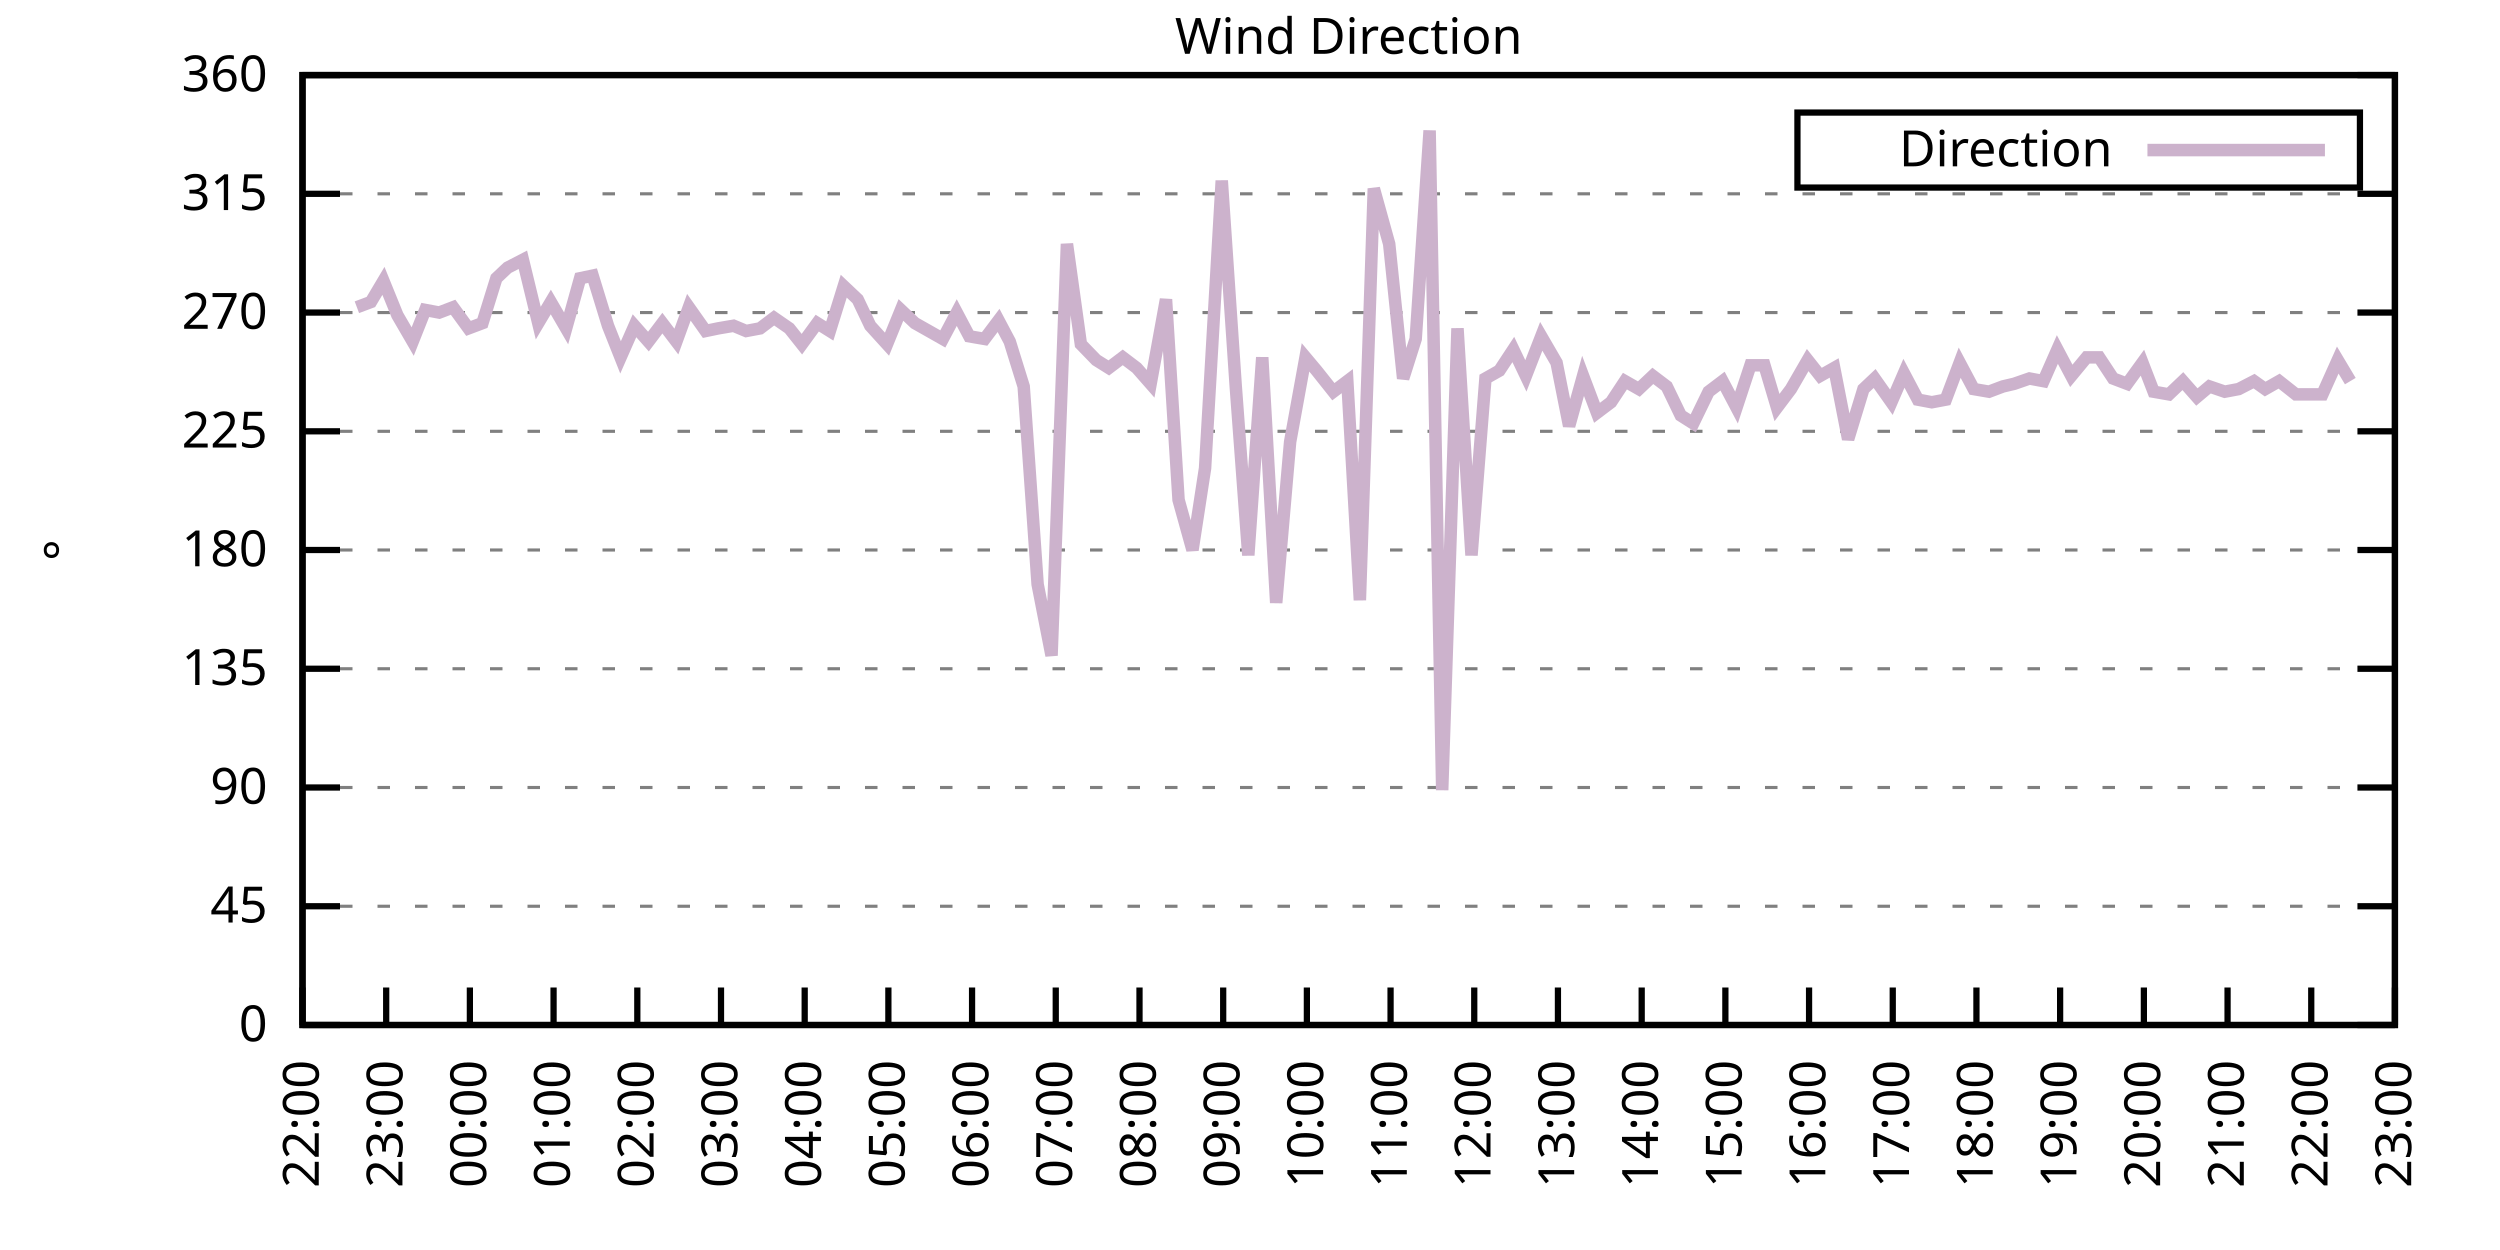
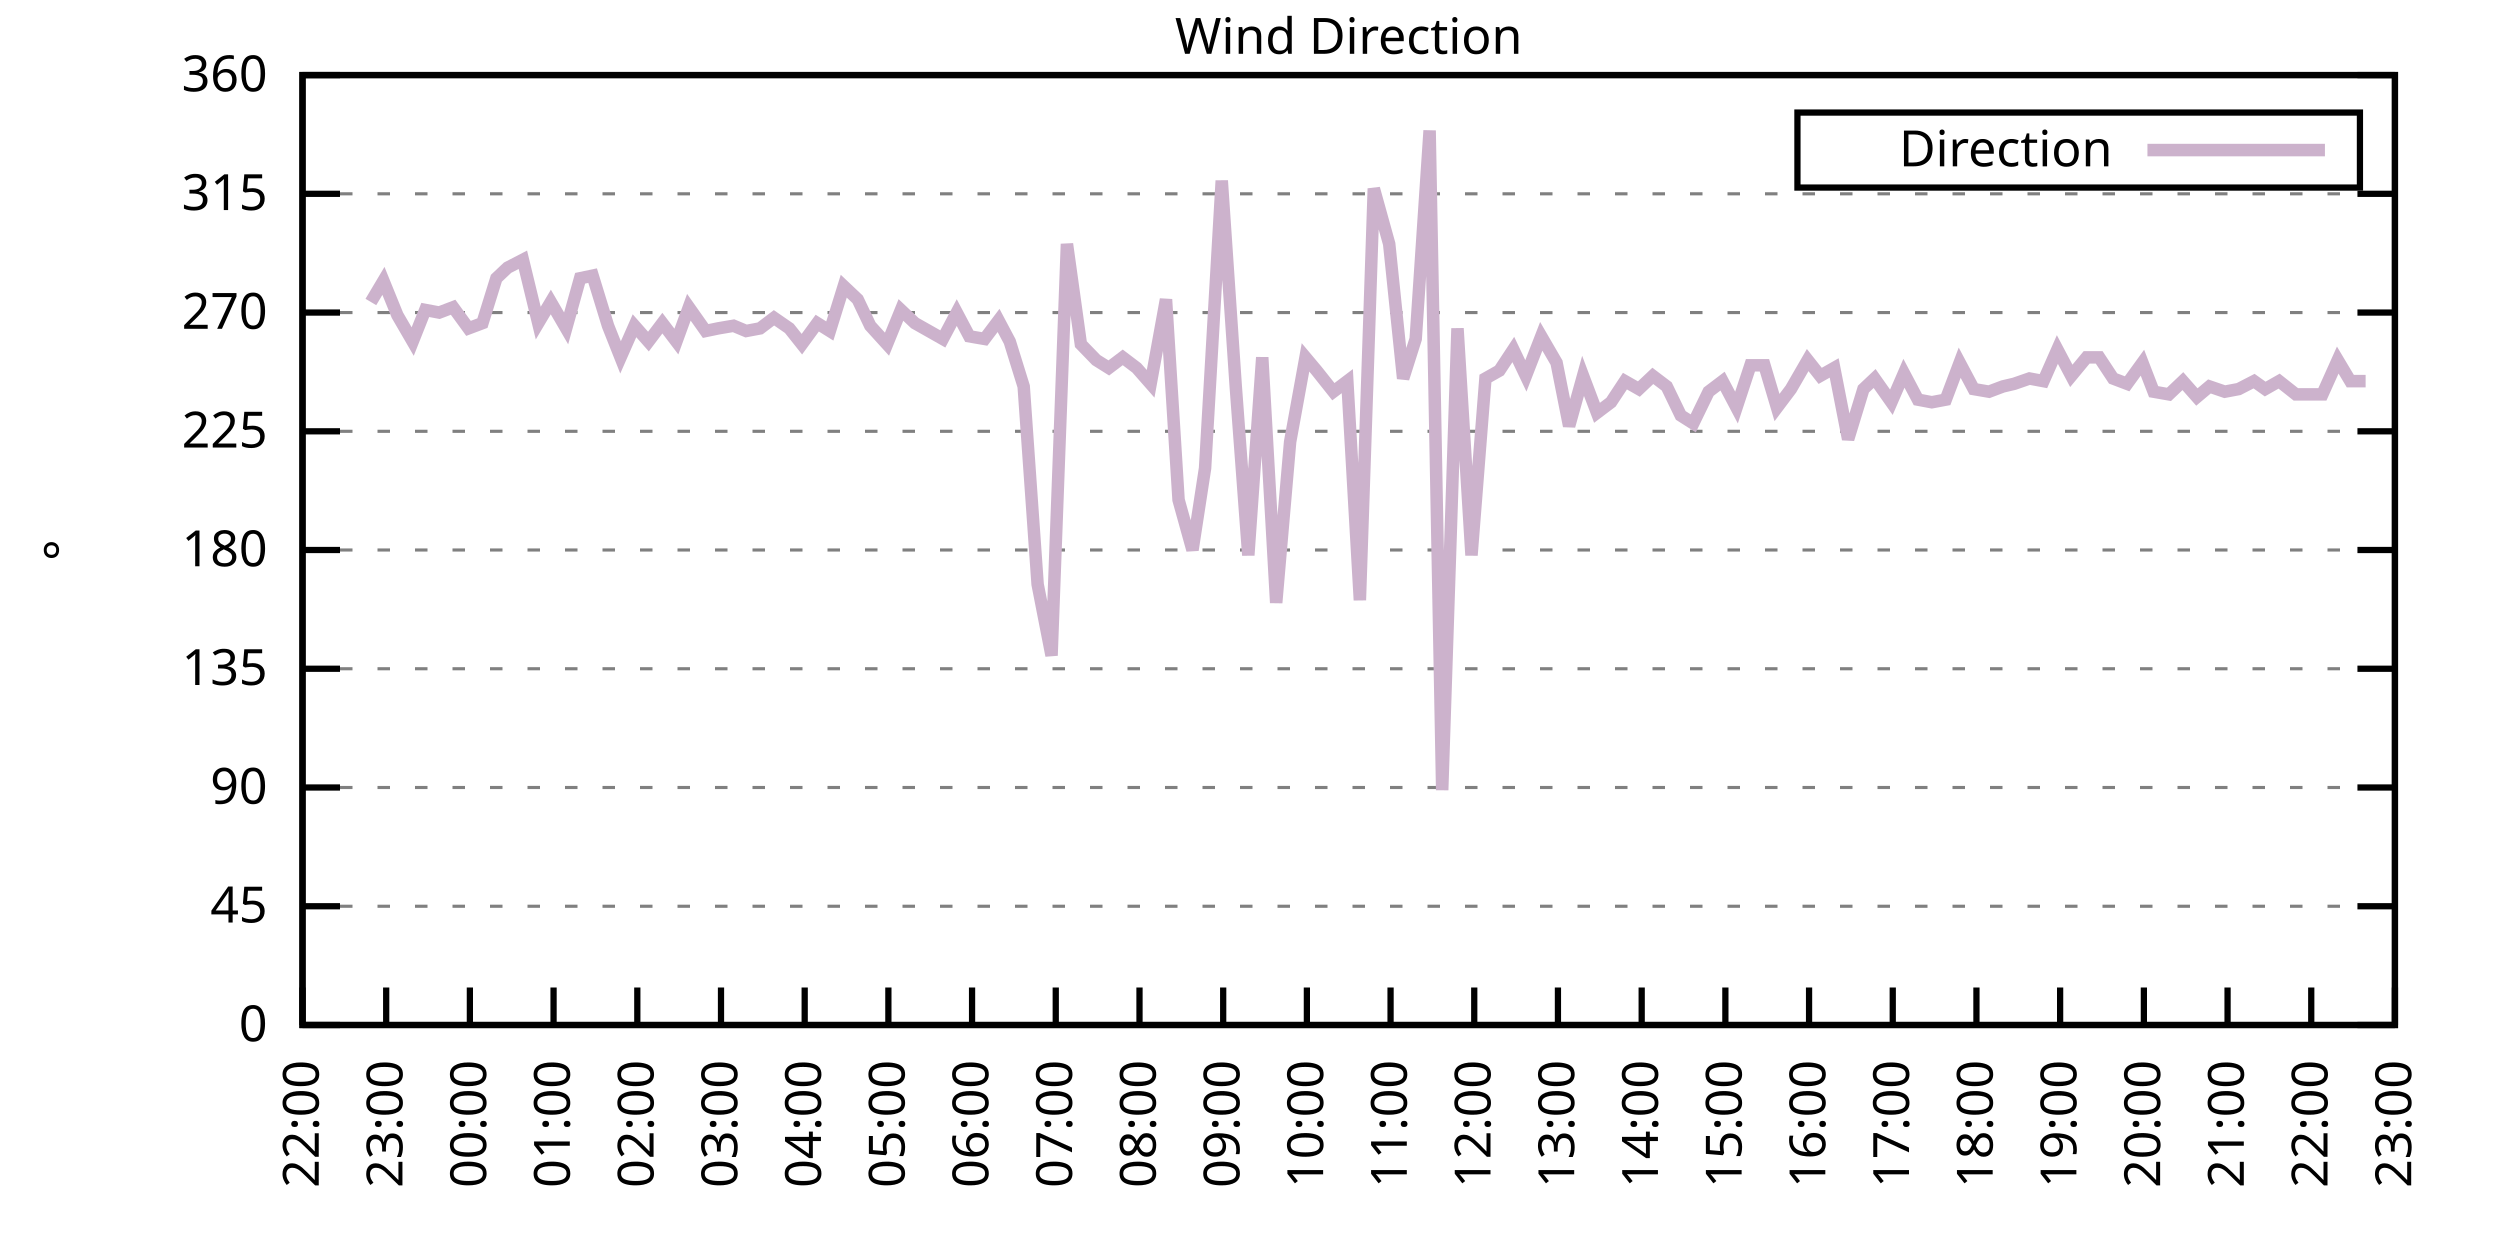
<svg xmlns="http://www.w3.org/2000/svg" xmlns:xlink="http://www.w3.org/1999/xlink" width="400" height="200" viewBox="0 0 400 200">
  <g id="gnuplot_canvas">
    <rect x="0" y="0" width="400" height="200" fill="none" />
    <defs>
      <circle id="gpDot" r="0.5" stroke-width="0.5" stroke="currentColor" />
      <path id="gpPt0" stroke-width="0.333" stroke="currentColor" d="M-1,0 h2 M0,-1 v2" />
      <path id="gpPt1" stroke-width="0.333" stroke="currentColor" d="M-1,-1 L1,1 M1,-1 L-1,1" />
      <path id="gpPt2" stroke-width="0.333" stroke="currentColor" d="M-1,0 L1,0 M0,-1 L0,1 M-1,-1 L1,1 M-1,1 L1,-1" />
      <rect id="gpPt3" stroke-width="0.333" stroke="currentColor" x="-1" y="-1" width="2" height="2" />
      <rect id="gpPt4" stroke-width="0.333" stroke="currentColor" fill="currentColor" x="-1" y="-1" width="2" height="2" />
      <circle id="gpPt5" stroke-width="0.333" stroke="currentColor" cx="0" cy="0" r="1" />
      <use xlink:href="#gpPt5" id="gpPt6" fill="currentColor" stroke="none" />
      <path id="gpPt7" stroke-width="0.333" stroke="currentColor" d="M0,-1.33 L-1.33,0.67 L1.33,0.67 z" />
      <use xlink:href="#gpPt7" id="gpPt8" fill="currentColor" stroke="none" />
      <use xlink:href="#gpPt7" id="gpPt9" stroke="currentColor" transform="rotate(180)" />
      <use xlink:href="#gpPt9" id="gpPt10" fill="currentColor" stroke="none" />
      <use xlink:href="#gpPt3" id="gpPt11" stroke="currentColor" transform="rotate(45)" />
      <use xlink:href="#gpPt11" id="gpPt12" fill="currentColor" stroke="none" />
      <path id="gpPt13" stroke-width="0.333" stroke="currentColor" d="M0,1.330 L1.265,0.411 L0.782,-1.067 L-0.782,-1.076 L-1.265,0.411 z" />
      <use xlink:href="#gpPt13" id="gpPt14" fill="currentColor" stroke="none" />
      <filter id="textbox" filterUnits="objectBoundingBox" x="0" y="0" height="1" width="1">
        <feFlood flood-color="white" flood-opacity="1" result="bgnd" />
        <feComposite in="SourceGraphic" in2="bgnd" operator="atop" />
      </filter>
      <filter id="greybox" filterUnits="objectBoundingBox" x="0" y="0" height="1" width="1">
        <feFlood flood-color="lightgrey" flood-opacity="1" result="grey" />
        <feComposite in="SourceGraphic" in2="grey" operator="atop" />
      </filter>
    </defs>
    <g fill="none" color="white" stroke="currentColor" stroke-width="1.00" stroke-linecap="butt" stroke-linejoin="miter">
</g>
    <g fill="none" color="black" stroke="currentColor" stroke-width="1.00" stroke-linecap="butt" stroke-linejoin="miter">
      <g stroke="none" shape-rendering="crispEdges">
        <polygon fill="rgb(255, 255, 255)" points="48.40,164.00 383.18,164.00 383.18,12.02 48.40,12.02 " />
      </g>
    </g>
    <g fill="none" color="black" stroke="currentColor" stroke-width="1.00" stroke-linecap="butt" stroke-linejoin="miter">
</g>
    <g fill="none" color="black" stroke="black" stroke-width="0.50" stroke-linecap="butt" stroke-linejoin="miter">
</g>
    <g fill="none" color="gray" stroke="currentColor" stroke-width="0.50" stroke-linecap="butt" stroke-linejoin="miter">
      <path stroke="gray" stroke-dasharray="2,4" class="gridline" d="M48.40,164.00 L383.19,164.00  " />
    </g>
    <g fill="none" color="gray" stroke="gray" stroke-width="1.00" stroke-linecap="butt" stroke-linejoin="miter">
</g>
    <g fill="none" color="black" stroke="currentColor" stroke-width="1.00" stroke-linecap="butt" stroke-linejoin="miter">
      <path stroke="black" d="M48.40,164.00 L54.40,164.00 M383.19,164.00 L377.19,164.00  " />
      <g transform="translate(42.80,166.60)" stroke="none" fill="black" font-family="Sans" font-size="8.00" text-anchor="end">
        <text>
          <tspan font-family="Sans"> 0</tspan>
        </text>
      </g>
    </g>
    <g fill="none" color="black" stroke="currentColor" stroke-width="1.00" stroke-linecap="butt" stroke-linejoin="miter">
</g>
    <g fill="none" color="black" stroke="black" stroke-width="0.50" stroke-linecap="butt" stroke-linejoin="miter">
</g>
    <g fill="none" color="gray" stroke="currentColor" stroke-width="0.50" stroke-linecap="butt" stroke-linejoin="miter">
      <path stroke="gray" stroke-dasharray="2,4" class="gridline" d="M48.40,145.00 L383.19,145.00  " />
    </g>
    <g fill="none" color="gray" stroke="gray" stroke-width="1.00" stroke-linecap="butt" stroke-linejoin="miter">
</g>
    <g fill="none" color="black" stroke="currentColor" stroke-width="1.00" stroke-linecap="butt" stroke-linejoin="miter">
      <path stroke="black" d="M48.40,145.00 L54.40,145.00 M383.19,145.00 L377.19,145.00  " />
      <g transform="translate(42.80,147.60)" stroke="none" fill="black" font-family="Sans" font-size="8.00" text-anchor="end">
        <text>
          <tspan font-family="Sans"> 45</tspan>
        </text>
      </g>
    </g>
    <g fill="none" color="black" stroke="currentColor" stroke-width="1.00" stroke-linecap="butt" stroke-linejoin="miter">
</g>
    <g fill="none" color="black" stroke="black" stroke-width="0.50" stroke-linecap="butt" stroke-linejoin="miter">
</g>
    <g fill="none" color="gray" stroke="currentColor" stroke-width="0.50" stroke-linecap="butt" stroke-linejoin="miter">
      <path stroke="gray" stroke-dasharray="2,4" class="gridline" d="M48.40,126.00 L383.19,126.00  " />
    </g>
    <g fill="none" color="gray" stroke="gray" stroke-width="1.00" stroke-linecap="butt" stroke-linejoin="miter">
</g>
    <g fill="none" color="black" stroke="currentColor" stroke-width="1.00" stroke-linecap="butt" stroke-linejoin="miter">
      <path stroke="black" d="M48.40,126.00 L54.40,126.00 M383.19,126.00 L377.19,126.00  " />
      <g transform="translate(42.80,128.60)" stroke="none" fill="black" font-family="Sans" font-size="8.00" text-anchor="end">
        <text>
          <tspan font-family="Sans"> 90</tspan>
        </text>
      </g>
    </g>
    <g fill="none" color="black" stroke="currentColor" stroke-width="1.00" stroke-linecap="butt" stroke-linejoin="miter">
</g>
    <g fill="none" color="black" stroke="black" stroke-width="0.50" stroke-linecap="butt" stroke-linejoin="miter">
</g>
    <g fill="none" color="gray" stroke="currentColor" stroke-width="0.50" stroke-linecap="butt" stroke-linejoin="miter">
      <path stroke="gray" stroke-dasharray="2,4" class="gridline" d="M48.40,107.00 L383.19,107.00  " />
    </g>
    <g fill="none" color="gray" stroke="gray" stroke-width="1.00" stroke-linecap="butt" stroke-linejoin="miter">
</g>
    <g fill="none" color="black" stroke="currentColor" stroke-width="1.00" stroke-linecap="butt" stroke-linejoin="miter">
      <path stroke="black" d="M48.40,107.00 L54.40,107.00 M383.19,107.00 L377.19,107.00  " />
      <g transform="translate(42.80,109.60)" stroke="none" fill="black" font-family="Sans" font-size="8.00" text-anchor="end">
        <text>
          <tspan font-family="Sans"> 135</tspan>
        </text>
      </g>
    </g>
    <g fill="none" color="black" stroke="currentColor" stroke-width="1.00" stroke-linecap="butt" stroke-linejoin="miter">
</g>
    <g fill="none" color="black" stroke="black" stroke-width="0.50" stroke-linecap="butt" stroke-linejoin="miter">
</g>
    <g fill="none" color="gray" stroke="currentColor" stroke-width="0.50" stroke-linecap="butt" stroke-linejoin="miter">
      <path stroke="gray" stroke-dasharray="2,4" class="gridline" d="M48.40,88.00 L383.19,88.00  " />
    </g>
    <g fill="none" color="gray" stroke="gray" stroke-width="1.00" stroke-linecap="butt" stroke-linejoin="miter">
</g>
    <g fill="none" color="black" stroke="currentColor" stroke-width="1.00" stroke-linecap="butt" stroke-linejoin="miter">
      <path stroke="black" d="M48.40,88.00 L54.40,88.00 M383.19,88.00 L377.19,88.00  " />
      <g transform="translate(42.80,90.60)" stroke="none" fill="black" font-family="Sans" font-size="8.00" text-anchor="end">
        <text>
          <tspan font-family="Sans"> 180</tspan>
        </text>
      </g>
    </g>
    <g fill="none" color="black" stroke="currentColor" stroke-width="1.00" stroke-linecap="butt" stroke-linejoin="miter">
</g>
    <g fill="none" color="black" stroke="black" stroke-width="0.50" stroke-linecap="butt" stroke-linejoin="miter">
</g>
    <g fill="none" color="gray" stroke="currentColor" stroke-width="0.50" stroke-linecap="butt" stroke-linejoin="miter">
      <path stroke="gray" stroke-dasharray="2,4" class="gridline" d="M48.40,69.01 L383.19,69.01  " />
    </g>
    <g fill="none" color="gray" stroke="gray" stroke-width="1.00" stroke-linecap="butt" stroke-linejoin="miter">
</g>
    <g fill="none" color="black" stroke="currentColor" stroke-width="1.00" stroke-linecap="butt" stroke-linejoin="miter">
      <path stroke="black" d="M48.40,69.01 L54.40,69.01 M383.19,69.01 L377.19,69.01  " />
      <g transform="translate(42.80,71.61)" stroke="none" fill="black" font-family="Sans" font-size="8.00" text-anchor="end">
        <text>
          <tspan font-family="Sans"> 225</tspan>
        </text>
      </g>
    </g>
    <g fill="none" color="black" stroke="currentColor" stroke-width="1.00" stroke-linecap="butt" stroke-linejoin="miter">
</g>
    <g fill="none" color="black" stroke="black" stroke-width="0.50" stroke-linecap="butt" stroke-linejoin="miter">
</g>
    <g fill="none" color="gray" stroke="currentColor" stroke-width="0.50" stroke-linecap="butt" stroke-linejoin="miter">
      <path stroke="gray" stroke-dasharray="2,4" class="gridline" d="M48.40,50.01 L383.19,50.01  " />
    </g>
    <g fill="none" color="gray" stroke="gray" stroke-width="1.00" stroke-linecap="butt" stroke-linejoin="miter">
</g>
    <g fill="none" color="black" stroke="currentColor" stroke-width="1.00" stroke-linecap="butt" stroke-linejoin="miter">
      <path stroke="black" d="M48.40,50.01 L54.40,50.01 M383.19,50.01 L377.19,50.01  " />
      <g transform="translate(42.80,52.61)" stroke="none" fill="black" font-family="Sans" font-size="8.00" text-anchor="end">
        <text>
          <tspan font-family="Sans"> 270</tspan>
        </text>
      </g>
    </g>
    <g fill="none" color="black" stroke="currentColor" stroke-width="1.00" stroke-linecap="butt" stroke-linejoin="miter">
</g>
    <g fill="none" color="black" stroke="black" stroke-width="0.50" stroke-linecap="butt" stroke-linejoin="miter">
</g>
    <g fill="none" color="gray" stroke="currentColor" stroke-width="0.50" stroke-linecap="butt" stroke-linejoin="miter">
      <path stroke="gray" stroke-dasharray="2,4" class="gridline" d="M48.40,31.01 L383.19,31.01  " />
    </g>
    <g fill="none" color="gray" stroke="gray" stroke-width="1.00" stroke-linecap="butt" stroke-linejoin="miter">
</g>
    <g fill="none" color="black" stroke="currentColor" stroke-width="1.00" stroke-linecap="butt" stroke-linejoin="miter">
      <path stroke="black" d="M48.40,31.01 L54.40,31.01 M383.19,31.01 L377.19,31.01  " />
      <g transform="translate(42.80,33.61)" stroke="none" fill="black" font-family="Sans" font-size="8.00" text-anchor="end">
        <text>
          <tspan font-family="Sans"> 315</tspan>
        </text>
      </g>
    </g>
    <g fill="none" color="black" stroke="currentColor" stroke-width="1.00" stroke-linecap="butt" stroke-linejoin="miter">
</g>
    <g fill="none" color="black" stroke="black" stroke-width="0.50" stroke-linecap="butt" stroke-linejoin="miter">
</g>
    <g fill="none" color="gray" stroke="currentColor" stroke-width="0.50" stroke-linecap="butt" stroke-linejoin="miter">
      <path stroke="gray" stroke-dasharray="2,4" class="gridline" d="M48.40,12.01 L383.19,12.01  " />
    </g>
    <g fill="none" color="gray" stroke="gray" stroke-width="1.00" stroke-linecap="butt" stroke-linejoin="miter">
</g>
    <g fill="none" color="black" stroke="currentColor" stroke-width="1.00" stroke-linecap="butt" stroke-linejoin="miter">
      <path stroke="black" d="M48.40,12.01 L54.40,12.01 M383.19,12.01 L377.19,12.01  " />
      <g transform="translate(42.80,14.61)" stroke="none" fill="black" font-family="Sans" font-size="8.00" text-anchor="end">
        <text>
          <tspan font-family="Sans"> 360</tspan>
        </text>
      </g>
    </g>
    <g fill="none" color="black" stroke="currentColor" stroke-width="1.00" stroke-linecap="butt" stroke-linejoin="miter">
      <path stroke="black" d="M48.40,164.00 L48.40,158.00  " />
      <g transform="translate(51.00,169.60) rotate(270.00)" stroke="none" fill="black" font-family="Sans" font-size="8.00" text-anchor="end">
        <text>
          <tspan font-family="Sans">22:00</tspan>
        </text>
      </g>
    </g>
    <g fill="none" color="black" stroke="currentColor" stroke-width="1.00" stroke-linecap="butt" stroke-linejoin="miter">
      <path stroke="black" d="M61.79,164.00 L61.79,158.00  " />
      <g transform="translate(64.39,169.60) rotate(270.00)" stroke="none" fill="black" font-family="Sans" font-size="8.00" text-anchor="end">
        <text>
          <tspan font-family="Sans">23:00</tspan>
        </text>
      </g>
    </g>
    <g fill="none" color="black" stroke="currentColor" stroke-width="1.00" stroke-linecap="butt" stroke-linejoin="miter">
      <path stroke="black" d="M75.18,164.00 L75.18,158.00  " />
      <g transform="translate(77.78,169.60) rotate(270.00)" stroke="none" fill="black" font-family="Sans" font-size="8.00" text-anchor="end">
        <text>
          <tspan font-family="Sans">00:00</tspan>
        </text>
      </g>
    </g>
    <g fill="none" color="black" stroke="currentColor" stroke-width="1.00" stroke-linecap="butt" stroke-linejoin="miter">
      <path stroke="black" d="M88.57,164.00 L88.57,158.00  " />
      <g transform="translate(91.17,169.60) rotate(270.00)" stroke="none" fill="black" font-family="Sans" font-size="8.00" text-anchor="end">
        <text>
          <tspan font-family="Sans">01:00</tspan>
        </text>
      </g>
    </g>
    <g fill="none" color="black" stroke="currentColor" stroke-width="1.00" stroke-linecap="butt" stroke-linejoin="miter">
      <path stroke="black" d="M101.97,164.00 L101.97,158.00  " />
      <g transform="translate(104.57,169.60) rotate(270.00)" stroke="none" fill="black" font-family="Sans" font-size="8.00" text-anchor="end">
        <text>
          <tspan font-family="Sans">02:00</tspan>
        </text>
      </g>
    </g>
    <g fill="none" color="black" stroke="currentColor" stroke-width="1.00" stroke-linecap="butt" stroke-linejoin="miter">
      <path stroke="black" d="M115.36,164.00 L115.36,158.00  " />
      <g transform="translate(117.96,169.60) rotate(270.00)" stroke="none" fill="black" font-family="Sans" font-size="8.00" text-anchor="end">
        <text>
          <tspan font-family="Sans">03:00</tspan>
        </text>
      </g>
    </g>
    <g fill="none" color="black" stroke="currentColor" stroke-width="1.00" stroke-linecap="butt" stroke-linejoin="miter">
      <path stroke="black" d="M128.75,164.00 L128.75,158.00  " />
      <g transform="translate(131.35,169.60) rotate(270.00)" stroke="none" fill="black" font-family="Sans" font-size="8.00" text-anchor="end">
        <text>
          <tspan font-family="Sans">04:00</tspan>
        </text>
      </g>
    </g>
    <g fill="none" color="black" stroke="currentColor" stroke-width="1.00" stroke-linecap="butt" stroke-linejoin="miter">
      <path stroke="black" d="M142.14,164.00 L142.14,158.00  " />
      <g transform="translate(144.74,169.60) rotate(270.00)" stroke="none" fill="black" font-family="Sans" font-size="8.00" text-anchor="end">
        <text>
          <tspan font-family="Sans">05:00</tspan>
        </text>
      </g>
    </g>
    <g fill="none" color="black" stroke="currentColor" stroke-width="1.00" stroke-linecap="butt" stroke-linejoin="miter">
      <path stroke="black" d="M155.53,164.00 L155.53,158.00  " />
      <g transform="translate(158.13,169.60) rotate(270.00)" stroke="none" fill="black" font-family="Sans" font-size="8.00" text-anchor="end">
        <text>
          <tspan font-family="Sans">06:00</tspan>
        </text>
      </g>
    </g>
    <g fill="none" color="black" stroke="currentColor" stroke-width="1.00" stroke-linecap="butt" stroke-linejoin="miter">
      <path stroke="black" d="M168.92,164.00 L168.92,158.00  " />
      <g transform="translate(171.52,169.60) rotate(270.00)" stroke="none" fill="black" font-family="Sans" font-size="8.00" text-anchor="end">
        <text>
          <tspan font-family="Sans">07:00</tspan>
        </text>
      </g>
    </g>
    <g fill="none" color="black" stroke="currentColor" stroke-width="1.00" stroke-linecap="butt" stroke-linejoin="miter">
      <path stroke="black" d="M182.32,164.00 L182.32,158.00  " />
      <g transform="translate(184.92,169.60) rotate(270.00)" stroke="none" fill="black" font-family="Sans" font-size="8.00" text-anchor="end">
        <text>
          <tspan font-family="Sans">08:00</tspan>
        </text>
      </g>
    </g>
    <g fill="none" color="black" stroke="currentColor" stroke-width="1.00" stroke-linecap="butt" stroke-linejoin="miter">
      <path stroke="black" d="M195.71,164.00 L195.71,158.00  " />
      <g transform="translate(198.31,169.60) rotate(270.00)" stroke="none" fill="black" font-family="Sans" font-size="8.00" text-anchor="end">
        <text>
          <tspan font-family="Sans">09:00</tspan>
        </text>
      </g>
    </g>
    <g fill="none" color="black" stroke="currentColor" stroke-width="1.00" stroke-linecap="butt" stroke-linejoin="miter">
      <path stroke="black" d="M209.10,164.00 L209.10,158.00  " />
      <g transform="translate(211.70,169.60) rotate(270.00)" stroke="none" fill="black" font-family="Sans" font-size="8.00" text-anchor="end">
        <text>
          <tspan font-family="Sans">10:00</tspan>
        </text>
      </g>
    </g>
    <g fill="none" color="black" stroke="currentColor" stroke-width="1.00" stroke-linecap="butt" stroke-linejoin="miter">
      <path stroke="black" d="M222.49,164.00 L222.49,158.00  " />
      <g transform="translate(225.09,169.60) rotate(270.00)" stroke="none" fill="black" font-family="Sans" font-size="8.00" text-anchor="end">
        <text>
          <tspan font-family="Sans">11:00</tspan>
        </text>
      </g>
    </g>
    <g fill="none" color="black" stroke="currentColor" stroke-width="1.00" stroke-linecap="butt" stroke-linejoin="miter">
      <path stroke="black" d="M235.88,164.00 L235.88,158.00  " />
      <g transform="translate(238.48,169.60) rotate(270.00)" stroke="none" fill="black" font-family="Sans" font-size="8.00" text-anchor="end">
        <text>
          <tspan font-family="Sans">12:00</tspan>
        </text>
      </g>
    </g>
    <g fill="none" color="black" stroke="currentColor" stroke-width="1.00" stroke-linecap="butt" stroke-linejoin="miter">
      <path stroke="black" d="M249.27,164.00 L249.27,158.00  " />
      <g transform="translate(251.87,169.60) rotate(270.00)" stroke="none" fill="black" font-family="Sans" font-size="8.00" text-anchor="end">
        <text>
          <tspan font-family="Sans">13:00</tspan>
        </text>
      </g>
    </g>
    <g fill="none" color="black" stroke="currentColor" stroke-width="1.00" stroke-linecap="butt" stroke-linejoin="miter">
      <path stroke="black" d="M262.67,164.00 L262.67,158.00  " />
      <g transform="translate(265.27,169.60) rotate(270.00)" stroke="none" fill="black" font-family="Sans" font-size="8.00" text-anchor="end">
        <text>
          <tspan font-family="Sans">14:00</tspan>
        </text>
      </g>
    </g>
    <g fill="none" color="black" stroke="currentColor" stroke-width="1.00" stroke-linecap="butt" stroke-linejoin="miter">
      <path stroke="black" d="M276.06,164.00 L276.06,158.00  " />
      <g transform="translate(278.66,169.60) rotate(270.00)" stroke="none" fill="black" font-family="Sans" font-size="8.00" text-anchor="end">
        <text>
          <tspan font-family="Sans">15:00</tspan>
        </text>
      </g>
    </g>
    <g fill="none" color="black" stroke="currentColor" stroke-width="1.00" stroke-linecap="butt" stroke-linejoin="miter">
      <path stroke="black" d="M289.45,164.00 L289.45,158.00  " />
      <g transform="translate(292.05,169.60) rotate(270.00)" stroke="none" fill="black" font-family="Sans" font-size="8.00" text-anchor="end">
        <text>
          <tspan font-family="Sans">16:00</tspan>
        </text>
      </g>
    </g>
    <g fill="none" color="black" stroke="currentColor" stroke-width="1.00" stroke-linecap="butt" stroke-linejoin="miter">
      <path stroke="black" d="M302.84,164.00 L302.84,158.00  " />
      <g transform="translate(305.44,169.60) rotate(270.00)" stroke="none" fill="black" font-family="Sans" font-size="8.00" text-anchor="end">
        <text>
          <tspan font-family="Sans">17:00</tspan>
        </text>
      </g>
    </g>
    <g fill="none" color="black" stroke="currentColor" stroke-width="1.00" stroke-linecap="butt" stroke-linejoin="miter">
      <path stroke="black" d="M316.23,164.00 L316.23,158.00  " />
      <g transform="translate(318.83,169.60) rotate(270.00)" stroke="none" fill="black" font-family="Sans" font-size="8.00" text-anchor="end">
        <text>
          <tspan font-family="Sans">18:00</tspan>
        </text>
      </g>
    </g>
    <g fill="none" color="black" stroke="currentColor" stroke-width="1.00" stroke-linecap="butt" stroke-linejoin="miter">
      <path stroke="black" d="M329.62,164.00 L329.62,158.00  " />
      <g transform="translate(332.22,169.60) rotate(270.00)" stroke="none" fill="black" font-family="Sans" font-size="8.00" text-anchor="end">
        <text>
          <tspan font-family="Sans">19:00</tspan>
        </text>
      </g>
    </g>
    <g fill="none" color="black" stroke="currentColor" stroke-width="1.00" stroke-linecap="butt" stroke-linejoin="miter">
      <path stroke="black" d="M343.02,164.00 L343.02,158.00  " />
      <g transform="translate(345.62,169.60) rotate(270.00)" stroke="none" fill="black" font-family="Sans" font-size="8.00" text-anchor="end">
        <text>
          <tspan font-family="Sans">20:00</tspan>
        </text>
      </g>
    </g>
    <g fill="none" color="black" stroke="currentColor" stroke-width="1.00" stroke-linecap="butt" stroke-linejoin="miter">
      <path stroke="black" d="M356.41,164.00 L356.41,158.00  " />
      <g transform="translate(359.01,169.60) rotate(270.00)" stroke="none" fill="black" font-family="Sans" font-size="8.00" text-anchor="end">
        <text>
          <tspan font-family="Sans">21:00</tspan>
        </text>
      </g>
    </g>
    <g fill="none" color="black" stroke="currentColor" stroke-width="1.00" stroke-linecap="butt" stroke-linejoin="miter">
      <path stroke="black" d="M369.80,164.00 L369.80,158.00  " />
      <g transform="translate(372.40,169.60) rotate(270.00)" stroke="none" fill="black" font-family="Sans" font-size="8.00" text-anchor="end">
        <text>
          <tspan font-family="Sans">22:00</tspan>
        </text>
      </g>
    </g>
    <g fill="none" color="black" stroke="currentColor" stroke-width="1.00" stroke-linecap="butt" stroke-linejoin="miter">
      <path stroke="black" d="M383.19,164.00 L383.19,158.00  " />
      <g transform="translate(385.79,169.60) rotate(270.00)" stroke="none" fill="black" font-family="Sans" font-size="8.00" text-anchor="end">
        <text>
          <tspan font-family="Sans">23:00</tspan>
        </text>
      </g>
    </g>
    <g fill="none" color="black" stroke="currentColor" stroke-width="1.00" stroke-linecap="butt" stroke-linejoin="miter">
</g>
    <g fill="none" color="black" stroke="currentColor" stroke-width="1.00" stroke-linecap="butt" stroke-linejoin="miter">
      <path stroke="black" d="M48.40,12.01 L48.40,164.00 L383.19,164.00 L383.19,12.01 L48.40,12.01 Z  " />
    </g>
    <g fill="none" color="black" stroke="currentColor" stroke-width="1.00" stroke-linecap="butt" stroke-linejoin="miter">
</g>
    <g fill="none" color="black" stroke="currentColor" stroke-width="1.00" stroke-linecap="butt" stroke-linejoin="miter">
      <path stroke="black" d="M287.59,30.01 L287.59,18.01 L377.59,18.01 L377.59,30.01 L287.59,30.01 Z  " />
    </g>
    <g id="Wind_direction_plot_1">
      <g fill="none" color="white" stroke="black" stroke-width="2.00" stroke-linecap="butt" stroke-linejoin="miter">
</g>
      <g fill="none" color="black" stroke="currentColor" stroke-width="2.00" stroke-linecap="butt" stroke-linejoin="miter">
        <g transform="translate(337.99,26.61)" stroke="none" fill="black" font-family="Sans" font-size="8.00" text-anchor="end">
          <text>
            <tspan font-family="Sans">Direction</tspan>
          </text>
        </g>
      </g>
      <g fill="none" color="black" stroke="currentColor" stroke-width="2.00" stroke-linecap="butt" stroke-linejoin="miter">
-         <path stroke="rgb(204, 178, 204)" d="M343.59,24.01 L371.99,24.01 M57.10,49.16 L59.34,48.32 L61.35,44.94 L63.58,50.43 L66.03,54.65 L68.04,49.59   L70.27,50.01 L72.50,49.16 L74.96,52.54 L77.19,51.70 L79.42,44.52 L81.21,42.83 L83.66,41.56 L86.12,51.70   L88.13,48.32 L90.58,52.54 L92.82,44.52 L94.82,44.10 L97.28,52.12 L99.29,57.18 L101.52,52.12 L103.75,54.65   L105.98,51.70 L108.22,54.65 L110.22,49.16 L112.90,52.96 L114.91,52.54 L117.37,52.12 L119.38,52.96 L121.61,52.54   L123.84,50.85 L126.29,52.54 L128.30,55.07 L130.76,51.70 L132.77,52.96 L135.00,45.79 L137.23,47.90 L139.24,52.12   L141.92,55.07 L144.15,49.59 L146.38,51.70 L148.61,52.96 L150.85,54.23 L153.08,50.01 L155.09,53.81 L157.54,54.23   L159.77,51.27 L161.56,54.65 L163.79,61.83 L166.02,93.49 L168.25,104.89 L170.71,39.03 L172.94,55.07 L175.40,57.61   L177.41,58.87 L179.64,57.18 L181.87,58.87 L184.10,61.41 L186.56,47.90 L188.57,79.98 L190.80,88.00 L192.81,74.92   L195.48,28.90 L197.72,61.83 L199.73,88.85 L201.96,57.18 L204.19,96.45 L206.42,70.70 L208.88,57.18 L210.66,59.30   L213.34,62.67 L215.57,60.98 L217.58,96.03 L219.81,30.16 L222.27,39.03 L224.50,60.56 L226.51,54.23 L228.74,20.88   L230.75,126.42 L233.20,52.54 L235.44,88.85 L237.67,60.56 L239.90,59.30 L242.13,55.92 L244.14,60.14 L246.60,53.81   L249.05,58.03 L251.06,68.16 L253.29,60.14 L255.52,66.05 L257.76,64.36 L259.99,60.98 L262.22,62.25 L264.45,60.14   L266.68,61.83 L268.92,66.47 L270.92,67.74 L273.38,62.67 L275.61,60.98 L277.84,65.21 L280.07,58.45 L282.31,58.45   L284.32,65.21 L286.55,62.25 L289.23,57.61 L291.23,60.14 L293.47,58.87 L295.70,70.27 L298.15,62.25 L299.94,60.56   L302.62,64.36 L304.63,59.72 L306.86,63.94 L309.09,64.36 L311.32,63.94 L313.55,58.03 L315.79,62.25 L318.24,62.67   L320.47,61.83 L322.26,61.41 L324.71,60.56 L326.95,60.98 L329.18,55.92 L331.41,60.14 L333.86,57.18 L335.87,57.18   L338.10,60.56 L340.34,61.41 L342.79,58.03 L344.58,62.67 L347.03,63.10 L349.26,60.98 L351.50,63.52 L353.51,61.83   L355.96,62.67 L358.19,62.25 L360.65,60.98 L362.43,62.25 L364.66,60.98 L367.34,63.10 L369.35,63.10 L371.58,63.10   L374.04,57.61 L376.05,60.98  " />
+         <path stroke="rgb(204, 178, 204)" d="M343.59,24.01 L371.99,24.01 M59.34,48.32 L61.35,44.94 L63.58,50.43 L66.03,54.65 L68.04,49.59 L70.27,50.01   L72.50,49.16 L74.96,52.54 L77.19,51.70 L79.42,44.52 L81.21,42.83 L83.66,41.56 L86.12,51.70 L88.13,48.32   L90.58,52.54 L92.82,44.52 L94.82,44.10 L97.28,52.12 L99.29,57.18 L101.52,52.12 L103.75,54.65 L105.98,51.70   L108.22,54.65 L110.22,49.16 L112.90,52.96 L114.91,52.54 L117.37,52.12 L119.38,52.96 L121.61,52.54 L123.84,50.85   L126.29,52.54 L128.30,55.07 L130.76,51.70 L132.77,52.96 L135.00,45.79 L137.23,47.90 L139.24,52.12 L141.92,55.07   L144.15,49.59 L146.38,51.70 L148.61,52.96 L150.85,54.23 L153.08,50.01 L155.09,53.81 L157.54,54.23 L159.77,51.27   L161.56,54.65 L163.79,61.83 L166.02,93.49 L168.25,104.89 L170.71,39.03 L172.94,55.07 L175.40,57.61 L177.41,58.87   L179.64,57.18 L181.87,58.87 L184.10,61.41 L186.56,47.90 L188.57,79.98 L190.80,88.00 L192.81,74.92 L195.48,28.90   L197.72,61.83 L199.73,88.85 L201.96,57.18 L204.19,96.45 L206.42,70.70 L208.88,57.18 L210.66,59.30 L213.34,62.67   L215.57,60.98 L217.58,96.03 L219.81,30.16 L222.27,39.03 L224.50,60.56 L226.51,54.23 L228.74,20.88 L230.75,126.42   L233.20,52.54 L235.44,88.85 L237.67,60.56 L239.90,59.30 L242.13,55.92 L244.14,60.14 L246.60,53.81 L249.05,58.03   L251.06,68.16 L253.29,60.14 L255.52,66.05 L257.76,64.36 L259.99,60.98 L262.22,62.25 L264.45,60.14 L266.68,61.83   L268.92,66.47 L270.92,67.74 L273.38,62.67 L275.61,60.98 L277.84,65.21 L280.07,58.45 L282.31,58.45 L284.32,65.21   L286.55,62.25 L289.23,57.61 L291.23,60.14 L293.47,58.87 L295.70,70.27 L298.15,62.25 L299.94,60.56 L302.62,64.36   L304.63,59.72 L306.86,63.94 L309.09,64.36 L311.32,63.94 L313.55,58.03 L315.79,62.25 L318.24,62.67 L320.47,61.83   L322.26,61.41 L324.71,60.56 L326.95,60.98 L329.18,55.92 L331.41,60.14 L333.86,57.18 L335.87,57.18 L338.10,60.56   L340.34,61.41 L342.79,58.03 L344.58,62.67 L347.03,63.10 L349.26,60.98 L351.50,63.52 L353.51,61.83 L355.96,62.67   L358.19,62.25 L360.65,60.98 L362.43,62.25 L364.66,60.98 L367.34,63.10 L369.35,63.10 L371.58,63.10 L374.04,57.61   L376.05,60.98 L378.50,60.98  " />
      </g>
    </g>
    <g fill="none" color="black" stroke="currentColor" stroke-width="2.00" stroke-linecap="butt" stroke-linejoin="miter">
</g>
    <g fill="none" color="black" stroke="black" stroke-width="1.00" stroke-linecap="butt" stroke-linejoin="miter">
</g>
    <g fill="none" color="black" stroke="currentColor" stroke-width="1.00" stroke-linecap="butt" stroke-linejoin="miter">
      <path stroke="black" d="M48.40,12.01 L48.40,164.00 L383.19,164.00 L383.19,12.01 L48.40,12.01 Z  " />
      <g transform="translate(12.80,88.01) rotate(270.00)" stroke="none" fill="black" font-family="Sans" font-size="8.00" text-anchor="middle">
        <text>
          <tspan font-family="Sans">°</tspan>
        </text>
      </g>
    </g>
    <g fill="none" color="black" stroke="currentColor" stroke-width="1.00" stroke-linecap="butt" stroke-linejoin="miter">
</g>
    <g fill="none" color="black" stroke="currentColor" stroke-width="1.00" stroke-linecap="butt" stroke-linejoin="miter">
      <g transform="translate(215.79,8.61)" stroke="none" fill="black" font-family="Sans" font-size="8.00" text-anchor="middle">
        <text>
          <tspan font-family="Sans">Wind Direction</tspan>
        </text>
      </g>
    </g>
    <g fill="none" color="black" stroke="currentColor" stroke-width="1.00" stroke-linecap="butt" stroke-linejoin="miter">
</g>
  </g>
</svg>
